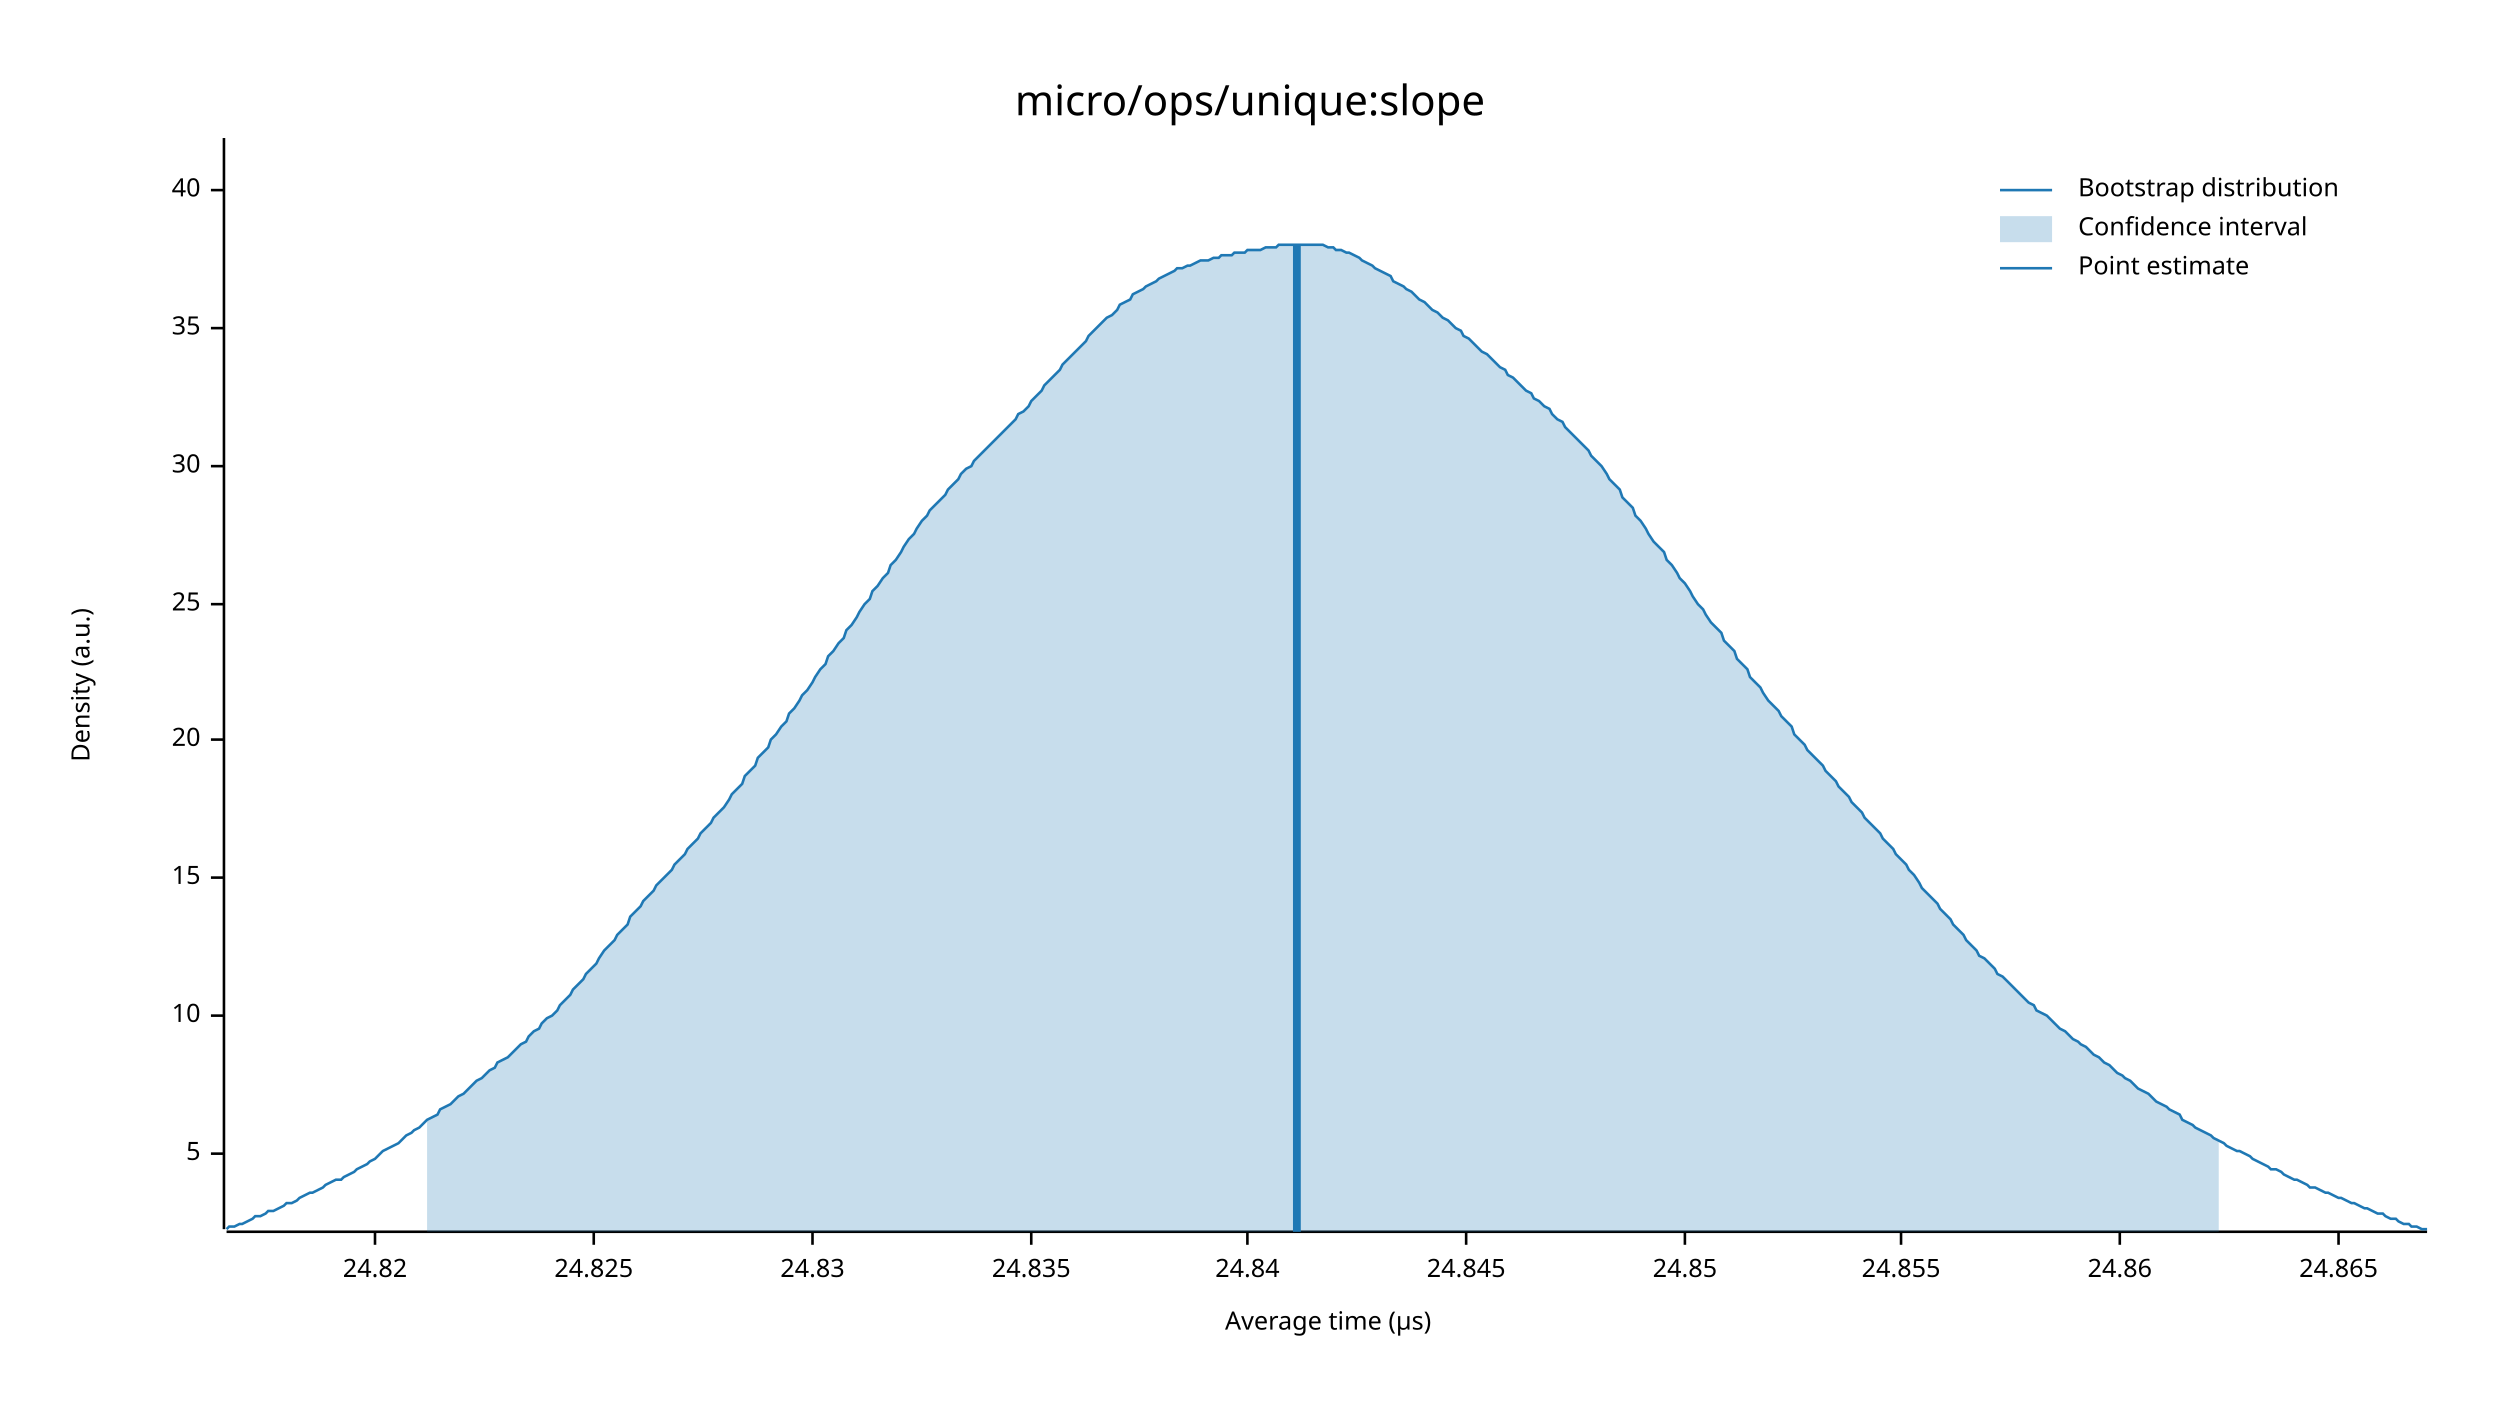
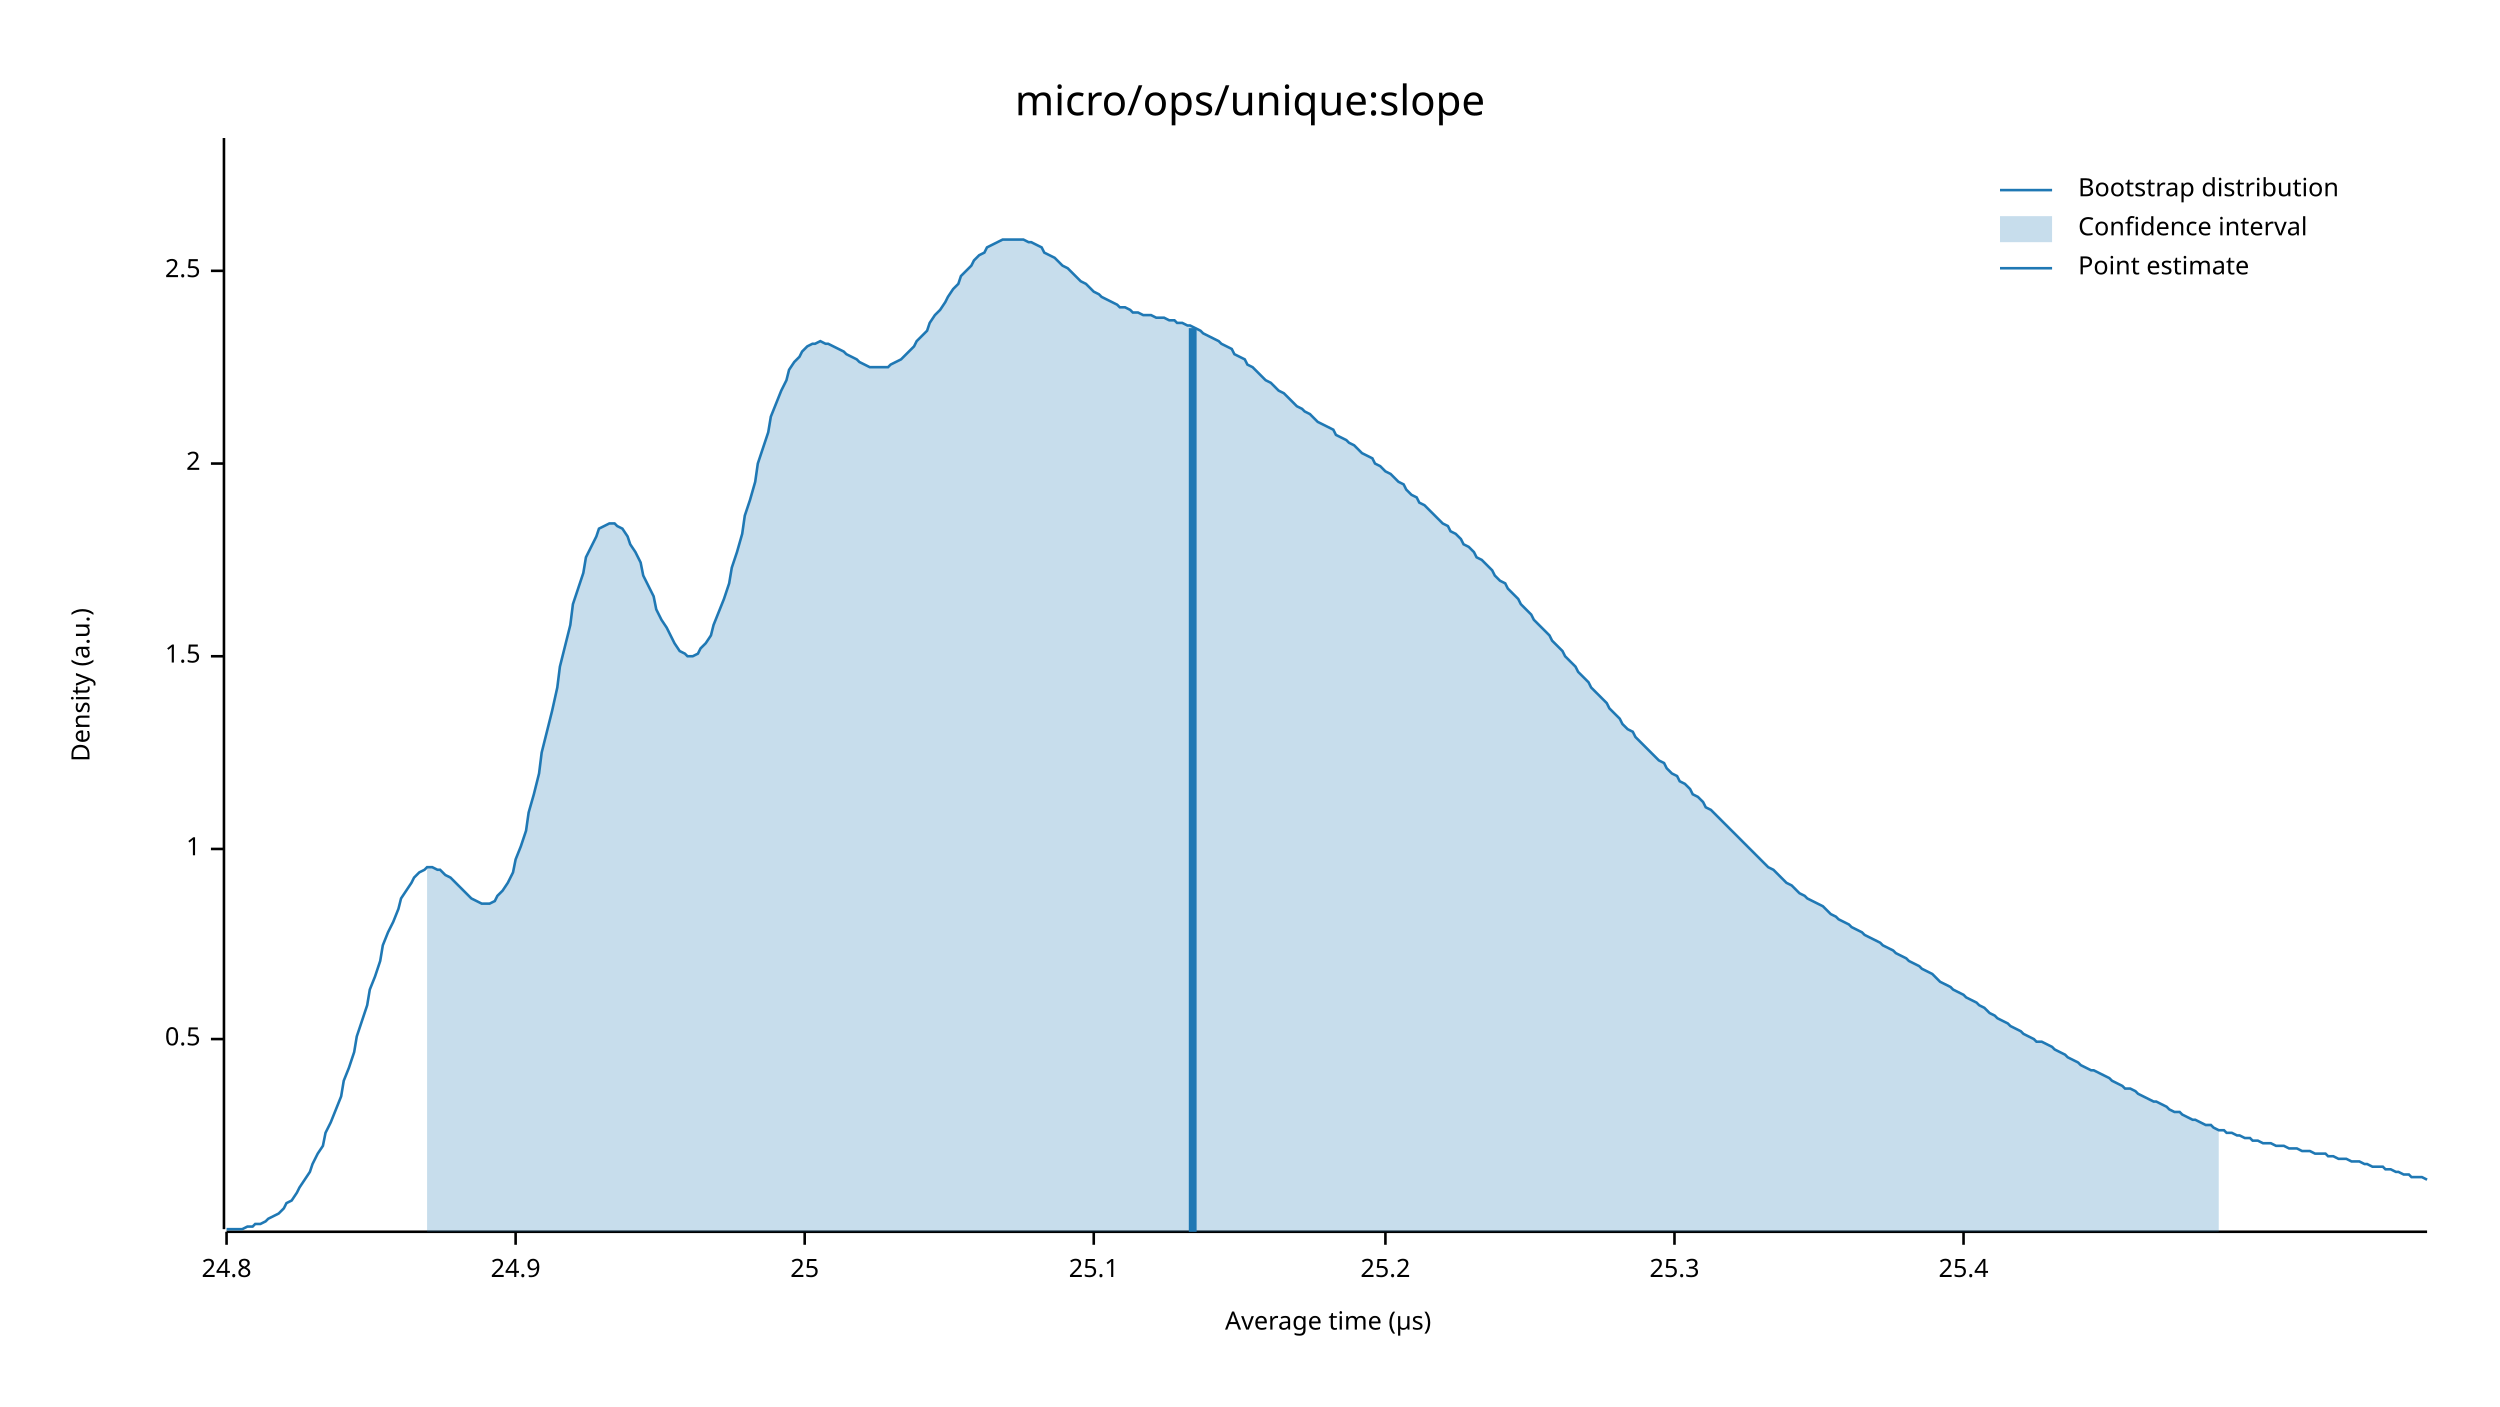
<svg xmlns="http://www.w3.org/2000/svg" width="960" height="540" viewBox="0 0 960 540">
  <text x="480" y="32" dy="0.76em" text-anchor="middle" font-family="sans-serif" font-size="16.129" opacity="1" fill="#000000">
micro/ops/unique:slope
</text>
  <text x="27" y="263" dy="0.76em" text-anchor="middle" font-family="sans-serif" font-size="9.677" opacity="1" fill="#000000" transform="rotate(270, 27, 263)">
Density (a.u.)
</text>
  <text x="510" y="513" dy="-0.5ex" text-anchor="middle" font-family="sans-serif" font-size="9.677" opacity="1" fill="#000000">
Average time (µs)
</text>
  <polyline fill="none" opacity="1" stroke="#000000" stroke-width="1" points="86,53 86,472 " />
-   <text x="77" y="443" dy="0.5ex" text-anchor="end" font-family="sans-serif" font-size="9.677" opacity="1" fill="#000000">
- 5
+   <text x="77" y="399" dy="0.5ex" text-anchor="end" font-family="sans-serif" font-size="9.677" opacity="1" fill="#000000">
+ 0.5
</text>
-   <polyline fill="none" opacity="1" stroke="#000000" stroke-width="1" points="81,443 86,443 " />
-   <text x="77" y="390" dy="0.5ex" text-anchor="end" font-family="sans-serif" font-size="9.677" opacity="1" fill="#000000">
- 10
+   <polyline fill="none" opacity="1" stroke="#000000" stroke-width="1" points="81,399 86,399 " />
+   <text x="77" y="326" dy="0.5ex" text-anchor="end" font-family="sans-serif" font-size="9.677" opacity="1" fill="#000000">
+ 1
</text>
-   <polyline fill="none" opacity="1" stroke="#000000" stroke-width="1" points="81,390 86,390 " />
-   <text x="77" y="337" dy="0.5ex" text-anchor="end" font-family="sans-serif" font-size="9.677" opacity="1" fill="#000000">
- 15
+   <polyline fill="none" opacity="1" stroke="#000000" stroke-width="1" points="81,326 86,326 " />
+   <text x="77" y="252" dy="0.5ex" text-anchor="end" font-family="sans-serif" font-size="9.677" opacity="1" fill="#000000">
+ 1.5
</text>
-   <polyline fill="none" opacity="1" stroke="#000000" stroke-width="1" points="81,337 86,337 " />
-   <text x="77" y="284" dy="0.5ex" text-anchor="end" font-family="sans-serif" font-size="9.677" opacity="1" fill="#000000">
- 20
+   <polyline fill="none" opacity="1" stroke="#000000" stroke-width="1" points="81,252 86,252 " />
+   <text x="77" y="178" dy="0.5ex" text-anchor="end" font-family="sans-serif" font-size="9.677" opacity="1" fill="#000000">
+ 2
</text>
-   <polyline fill="none" opacity="1" stroke="#000000" stroke-width="1" points="81,284 86,284 " />
-   <text x="77" y="232" dy="0.5ex" text-anchor="end" font-family="sans-serif" font-size="9.677" opacity="1" fill="#000000">
+   <polyline fill="none" opacity="1" stroke="#000000" stroke-width="1" points="81,178 86,178 " />
+   <text x="77" y="104" dy="0.5ex" text-anchor="end" font-family="sans-serif" font-size="9.677" opacity="1" fill="#000000">
+ 2.5
+ </text>
+   <polyline fill="none" opacity="1" stroke="#000000" stroke-width="1" points="81,104 86,104 " />
+   <polyline fill="none" opacity="1" stroke="#000000" stroke-width="1" points="87,473 932,473 " />
+   <text x="87" y="483" dy="0.76em" text-anchor="middle" font-family="sans-serif" font-size="9.677" opacity="1" fill="#000000">
+ 24.8
+ </text>
+   <polyline fill="none" opacity="1" stroke="#000000" stroke-width="1" points="87,473 87,478 " />
+   <text x="198" y="483" dy="0.76em" text-anchor="middle" font-family="sans-serif" font-size="9.677" opacity="1" fill="#000000">
+ 24.9
+ </text>
+   <polyline fill="none" opacity="1" stroke="#000000" stroke-width="1" points="198,473 198,478 " />
+   <text x="309" y="483" dy="0.76em" text-anchor="middle" font-family="sans-serif" font-size="9.677" opacity="1" fill="#000000">
25
</text>
-   <polyline fill="none" opacity="1" stroke="#000000" stroke-width="1" points="81,232 86,232 " />
-   <text x="77" y="179" dy="0.5ex" text-anchor="end" font-family="sans-serif" font-size="9.677" opacity="1" fill="#000000">
- 30
+   <polyline fill="none" opacity="1" stroke="#000000" stroke-width="1" points="309,473 309,478 " />
+   <text x="420" y="483" dy="0.76em" text-anchor="middle" font-family="sans-serif" font-size="9.677" opacity="1" fill="#000000">
+ 25.1
</text>
-   <polyline fill="none" opacity="1" stroke="#000000" stroke-width="1" points="81,179 86,179 " />
-   <text x="77" y="126" dy="0.5ex" text-anchor="end" font-family="sans-serif" font-size="9.677" opacity="1" fill="#000000">
- 35
+   <polyline fill="none" opacity="1" stroke="#000000" stroke-width="1" points="420,473 420,478 " />
+   <text x="532" y="483" dy="0.76em" text-anchor="middle" font-family="sans-serif" font-size="9.677" opacity="1" fill="#000000">
+ 25.2
</text>
-   <polyline fill="none" opacity="1" stroke="#000000" stroke-width="1" points="81,126 86,126 " />
-   <text x="77" y="73" dy="0.5ex" text-anchor="end" font-family="sans-serif" font-size="9.677" opacity="1" fill="#000000">
- 40
+   <polyline fill="none" opacity="1" stroke="#000000" stroke-width="1" points="532,473 532,478 " />
+   <text x="643" y="483" dy="0.76em" text-anchor="middle" font-family="sans-serif" font-size="9.677" opacity="1" fill="#000000">
+ 25.3
</text>
-   <polyline fill="none" opacity="1" stroke="#000000" stroke-width="1" points="81,73 86,73 " />
-   <polyline fill="none" opacity="1" stroke="#000000" stroke-width="1" points="87,473 932,473 " />
-   <text x="144" y="483" dy="0.76em" text-anchor="middle" font-family="sans-serif" font-size="9.677" opacity="1" fill="#000000">
- 24.82
+   <polyline fill="none" opacity="1" stroke="#000000" stroke-width="1" points="643,473 643,478 " />
+   <text x="754" y="483" dy="0.76em" text-anchor="middle" font-family="sans-serif" font-size="9.677" opacity="1" fill="#000000">
+ 25.4
</text>
-   <polyline fill="none" opacity="1" stroke="#000000" stroke-width="1" points="144,473 144,478 " />
-   <text x="228" y="483" dy="0.76em" text-anchor="middle" font-family="sans-serif" font-size="9.677" opacity="1" fill="#000000">
- 24.825
- </text>
-   <polyline fill="none" opacity="1" stroke="#000000" stroke-width="1" points="228,473 228,478 " />
-   <text x="312" y="483" dy="0.76em" text-anchor="middle" font-family="sans-serif" font-size="9.677" opacity="1" fill="#000000">
- 24.83
- </text>
-   <polyline fill="none" opacity="1" stroke="#000000" stroke-width="1" points="312,473 312,478 " />
-   <text x="396" y="483" dy="0.76em" text-anchor="middle" font-family="sans-serif" font-size="9.677" opacity="1" fill="#000000">
- 24.835
- </text>
-   <polyline fill="none" opacity="1" stroke="#000000" stroke-width="1" points="396,473 396,478 " />
-   <text x="479" y="483" dy="0.76em" text-anchor="middle" font-family="sans-serif" font-size="9.677" opacity="1" fill="#000000">
- 24.84
- </text>
-   <polyline fill="none" opacity="1" stroke="#000000" stroke-width="1" points="479,473 479,478 " />
-   <text x="563" y="483" dy="0.76em" text-anchor="middle" font-family="sans-serif" font-size="9.677" opacity="1" fill="#000000">
- 24.845
- </text>
-   <polyline fill="none" opacity="1" stroke="#000000" stroke-width="1" points="563,473 563,478 " />
-   <text x="647" y="483" dy="0.76em" text-anchor="middle" font-family="sans-serif" font-size="9.677" opacity="1" fill="#000000">
- 24.85
- </text>
-   <polyline fill="none" opacity="1" stroke="#000000" stroke-width="1" points="647,473 647,478 " />
-   <text x="730" y="483" dy="0.76em" text-anchor="middle" font-family="sans-serif" font-size="9.677" opacity="1" fill="#000000">
- 24.855
- </text>
-   <polyline fill="none" opacity="1" stroke="#000000" stroke-width="1" points="730,473 730,478 " />
-   <text x="814" y="483" dy="0.76em" text-anchor="middle" font-family="sans-serif" font-size="9.677" opacity="1" fill="#000000">
- 24.86
- </text>
-   <polyline fill="none" opacity="1" stroke="#000000" stroke-width="1" points="814,473 814,478 " />
-   <text x="898" y="483" dy="0.76em" text-anchor="middle" font-family="sans-serif" font-size="9.677" opacity="1" fill="#000000">
- 24.865
- </text>
-   <polyline fill="none" opacity="1" stroke="#000000" stroke-width="1" points="898,473 898,478 " />
-   <polyline fill="none" opacity="1" stroke="#1F78B4" stroke-width="1" points="87,472 88,471 90,471 92,470 93,470 95,469 97,468 98,467 100,467 102,466 103,465 105,465 107,464 109,463 110,462 112,462 114,461 115,460 117,459 119,458 120,458 122,457 124,456 125,455 127,454 129,453 131,453 132,452 134,451 136,450 137,449 139,448 141,447 142,446 144,445 146,443 147,442 149,441 151,440 153,439 154,438 156,436 158,435 159,434 161,433 163,431 164,430 166,429 168,428 169,426 171,425 173,424 175,422 176,421 178,420 180,418 181,417 183,415 185,414 186,413 188,411 190,410 191,408 193,407 195,406 197,404 198,403 200,401 202,400 203,398 205,396 207,395 208,393 210,391 212,390 214,388 215,386 217,384 219,382 220,380 222,378 224,376 225,374 227,372 229,370 230,368 232,365 234,363 236,361 237,359 239,357 241,355 242,352 244,350 246,348 247,346 249,344 251,342 252,340 254,338 256,336 258,334 259,332 261,330 263,328 264,326 266,324 268,322 269,320 271,318 273,316 274,314 276,312 278,310 280,307 281,305 283,303 285,301 286,298 288,296 290,294 291,291 293,289 295,287 296,284 298,282 300,279 302,277 303,274 305,272 307,269 308,267 310,265 312,262 313,260 315,257 317,255 318,252 320,250 322,247 324,245 325,242 327,240 329,237 330,235 332,232 334,230 335,227 337,225 339,222 341,220 342,217 344,215 346,212 347,210 349,207 351,205 352,203 354,200 356,198 357,196 359,194 361,192 363,190 364,188 366,186 368,184 369,182 371,180 373,179 374,177 376,175 378,173 379,172 381,170 383,168 385,166 386,165 388,163 390,161 391,159 393,158 395,156 396,154 398,152 400,150 401,148 403,146 405,144 407,142 408,140 410,138 412,136 413,135 415,133 417,131 418,129 420,127 422,125 423,124 425,122 427,121 429,119 430,117 432,116 434,115 435,113 437,112 439,111 440,110 442,109 444,108 445,107 447,106 449,105 451,104 452,103 454,103 456,102 457,102 459,101 461,100 462,100 464,100 466,99 468,99 469,98 471,98 473,98 474,97 476,97 478,97 479,96 481,96 483,96 484,96 486,95 488,95 490,95 491,94 493,94 495,94 496,94 498,94 500,94 501,94 503,94 505,94 506,94 508,94 510,95 512,95 513,96 515,96 517,97 518,97 520,98 522,99 523,100 525,101 527,102 528,103 530,104 532,105 534,106 535,108 537,109 539,110 540,111 542,112 544,114 545,115 547,116 549,118 550,119 552,120 554,122 556,123 557,124 559,126 561,127 562,129 564,130 566,132 567,133 569,135 571,136 573,138 574,139 576,141 578,142 579,144 581,145 583,147 584,148 586,150 588,151 589,153 591,154 593,156 595,157 596,159 598,161 600,162 601,164 603,166 605,168 606,169 608,171 610,173 611,175 613,177 615,179 617,182 618,184 620,186 622,188 623,191 625,193 627,195 628,198 630,200 632,203 633,205 635,208 637,210 639,212 640,215 642,217 644,220 645,222 647,224 649,227 650,229 652,232 654,234 655,236 657,239 659,241 661,243 662,246 664,248 666,250 667,253 669,255 671,257 672,260 674,262 676,264 677,266 679,269 681,271 683,273 684,275 686,277 688,279 689,282 691,284 693,286 694,288 696,290 698,292 700,294 701,296 703,298 705,300 706,302 708,304 710,306 711,308 713,310 715,312 716,314 718,316 720,318 722,320 723,322 725,324 727,326 728,328 730,330 732,332 733,334 735,336 737,339 738,341 740,343 742,345 744,347 745,349 747,351 749,353 750,355 752,357 754,359 755,361 757,363 759,365 760,367 762,368 764,370 766,372 767,374 769,375 771,377 772,378 774,380 776,382 777,383 779,385 781,386 782,388 784,389 786,390 788,392 789,393 791,395 793,396 794,397 796,399 798,400 799,401 801,402 803,404 804,405 806,406 808,408 810,409 811,410 813,412 815,413 816,414 818,415 820,417 821,418 823,419 825,420 827,422 828,423 830,424 832,425 833,426 835,427 837,428 838,430 840,431 842,432 843,433 845,434 847,435 849,436 850,437 852,438 854,439 855,440 857,441 859,442 860,442 862,443 864,444 865,445 867,446 869,447 871,448 872,449 874,449 876,450 877,451 879,452 881,453 882,453 884,454 886,455 887,456 889,456 891,457 893,458 894,458 896,459 898,460 899,460 901,461 903,462 904,462 906,463 908,464 909,464 911,465 913,466 915,466 916,467 918,468 920,468 921,469 923,470 925,470 926,471 928,471 930,472 932,472 " />
-   <polygon opacity="0.25" fill="#1F78B4" points="164,430 166,429 168,428 169,426 171,425 173,424 175,422 176,421 178,420 180,418 181,417 183,415 185,414 186,413 188,411 190,410 191,408 193,407 195,406 197,404 198,403 200,401 202,400 203,398 205,396 207,395 208,393 210,391 212,390 214,388 215,386 217,384 219,382 220,380 222,378 224,376 225,374 227,372 229,370 230,368 232,365 234,363 236,361 237,359 239,357 241,355 242,352 244,350 246,348 247,346 249,344 251,342 252,340 254,338 256,336 258,334 259,332 261,330 263,328 264,326 266,324 268,322 269,320 271,318 273,316 274,314 276,312 278,310 280,307 281,305 283,303 285,301 286,298 288,296 290,294 291,291 293,289 295,287 296,284 298,282 300,279 302,277 303,274 305,272 307,269 308,267 310,265 312,262 313,260 315,257 317,255 318,252 320,250 322,247 324,245 325,242 327,240 329,237 330,235 332,232 334,230 335,227 337,225 339,222 341,220 342,217 344,215 346,212 347,210 349,207 351,205 352,203 354,200 356,198 357,196 359,194 361,192 363,190 364,188 366,186 368,184 369,182 371,180 373,179 374,177 376,175 378,173 379,172 381,170 383,168 385,166 386,165 388,163 390,161 391,159 393,158 395,156 396,154 398,152 400,150 401,148 403,146 405,144 407,142 408,140 410,138 412,136 413,135 415,133 417,131 418,129 420,127 422,125 423,124 425,122 427,121 429,119 430,117 432,116 434,115 435,113 437,112 439,111 440,110 442,109 444,108 445,107 447,106 449,105 451,104 452,103 454,103 456,102 457,102 459,101 461,100 462,100 464,100 466,99 468,99 469,98 471,98 473,98 474,97 476,97 478,97 479,96 481,96 483,96 484,96 486,95 488,95 490,95 491,94 493,94 495,94 496,94 498,94 500,94 501,94 503,94 505,94 506,94 508,94 510,95 512,95 513,96 515,96 517,97 518,97 520,98 522,99 523,100 525,101 527,102 528,103 530,104 532,105 534,106 535,108 537,109 539,110 540,111 542,112 544,114 545,115 547,116 549,118 550,119 552,120 554,122 556,123 557,124 559,126 561,127 562,129 564,130 566,132 567,133 569,135 571,136 573,138 574,139 576,141 578,142 579,144 581,145 583,147 584,148 586,150 588,151 589,153 591,154 593,156 595,157 596,159 598,161 600,162 601,164 603,166 605,168 606,169 608,171 610,173 611,175 613,177 615,179 617,182 618,184 620,186 622,188 623,191 625,193 627,195 628,198 630,200 632,203 633,205 635,208 637,210 639,212 640,215 642,217 644,220 645,222 647,224 649,227 650,229 652,232 654,234 655,236 657,239 659,241 661,243 662,246 664,248 666,250 667,253 669,255 671,257 672,260 674,262 676,264 677,266 679,269 681,271 683,273 684,275 686,277 688,279 689,282 691,284 693,286 694,288 696,290 698,292 700,294 701,296 703,298 705,300 706,302 708,304 710,306 711,308 713,310 715,312 716,314 718,316 720,318 722,320 723,322 725,324 727,326 728,328 730,330 732,332 733,334 735,336 737,339 738,341 740,343 742,345 744,347 745,349 747,351 749,353 750,355 752,357 754,359 755,361 757,363 759,365 760,367 762,368 764,370 766,372 767,374 769,375 771,377 772,378 774,380 776,382 777,383 779,385 781,386 782,388 784,389 786,390 788,392 789,393 791,395 793,396 794,397 796,399 798,400 799,401 801,402 803,404 804,405 806,406 808,408 810,409 811,410 813,412 815,413 816,414 818,415 820,417 821,418 823,419 825,420 827,422 828,423 830,424 832,425 833,426 835,427 837,428 838,430 840,431 842,432 843,433 845,434 847,435 849,436 850,437 852,438 852,473 164,473 " />
-   <polyline fill="none" opacity="1" stroke="#1F78B4" stroke-width="3" points="498,473 498,94 " />
+   <polyline fill="none" opacity="1" stroke="#000000" stroke-width="1" points="754,473 754,478 " />
+   <polyline fill="none" opacity="1" stroke="#1F78B4" stroke-width="1" points="87,472 88,472 90,472 92,472 93,472 95,471 97,471 98,470 100,470 102,469 103,468 105,467 107,466 109,464 110,462 112,461 114,458 115,456 117,453 119,450 120,447 122,443 124,440 125,435 127,431 129,426 131,421 132,415 134,410 136,404 137,398 139,392 141,386 142,380 144,375 146,369 147,363 149,358 151,354 153,349 154,345 156,342 158,339 159,337 161,335 163,334 164,333 166,333 168,334 169,334 171,336 173,337 175,339 176,340 178,342 180,344 181,345 183,346 185,347 186,347 188,347 190,346 191,344 193,342 195,339 197,335 198,330 200,325 202,319 203,312 205,305 207,297 208,289 210,281 212,273 214,264 215,256 217,248 219,240 220,232 222,226 224,220 225,214 227,210 229,206 230,203 232,202 234,201 236,201 237,202 239,203 241,206 242,209 244,212 246,216 247,221 249,225 251,229 252,234 254,238 256,241 258,245 259,247 261,250 263,251 264,252 266,252 268,251 269,249 271,247 273,244 274,240 276,235 278,230 280,224 281,218 283,212 285,205 286,198 288,192 290,185 291,178 293,172 295,166 296,160 298,155 300,150 302,146 303,142 305,139 307,137 308,135 310,133 312,132 313,132 315,131 317,132 318,132 320,133 322,134 324,135 325,136 327,137 329,138 330,139 332,140 334,141 335,141 337,141 339,141 341,141 342,140 344,139 346,138 347,137 349,135 351,133 352,131 354,129 356,127 357,124 359,121 361,119 363,116 364,114 366,111 368,109 369,106 371,104 373,102 374,100 376,98 378,97 379,95 381,94 383,93 385,92 386,92 388,92 390,92 391,92 393,92 395,93 396,93 398,94 400,95 401,97 403,98 405,99 407,101 408,102 410,103 412,105 413,106 415,108 417,109 418,110 420,112 422,113 423,114 425,115 427,116 429,117 430,118 432,118 434,119 435,120 437,120 439,121 440,121 442,121 444,122 445,122 447,122 449,123 451,123 452,124 454,124 456,125 457,125 459,126 461,127 462,128 464,129 466,130 468,131 469,132 471,133 473,134 474,136 476,137 478,138 479,140 481,141 483,143 484,144 486,146 488,147 490,149 491,150 493,151 495,153 496,154 498,156 500,157 501,158 503,159 505,161 506,162 508,163 510,164 512,165 513,167 515,168 517,169 518,170 520,171 522,173 523,174 525,175 527,176 528,178 530,179 532,181 534,182 535,183 537,185 539,186 540,188 542,190 544,191 545,193 547,194 549,196 550,197 552,199 554,201 556,202 557,204 559,205 561,207 562,209 564,210 566,212 567,214 569,215 571,217 573,219 574,221 576,223 578,224 579,226 581,228 583,230 584,232 586,234 588,236 589,238 591,240 593,242 595,244 596,246 598,248 600,250 601,252 603,254 605,256 606,258 608,260 610,262 611,264 613,266 615,268 617,270 618,272 620,274 622,276 623,278 625,280 627,281 628,283 630,285 632,287 633,288 635,290 637,292 639,293 640,295 642,297 644,298 645,300 647,301 649,303 650,305 652,306 654,308 655,310 657,311 659,313 661,315 662,316 664,318 666,320 667,321 669,323 671,325 672,326 674,328 676,330 677,331 679,333 681,334 683,336 684,337 686,339 688,340 689,341 691,343 693,344 694,345 696,346 698,347 700,348 701,349 703,351 705,352 706,353 708,354 710,355 711,356 713,357 715,358 716,359 718,360 720,361 722,362 723,363 725,364 727,365 728,366 730,367 732,368 733,369 735,370 737,371 738,372 740,373 742,374 744,376 745,377 747,378 749,379 750,380 752,381 754,382 755,383 757,384 759,385 760,386 762,387 764,389 766,390 767,391 769,392 771,393 772,394 774,395 776,396 777,397 779,398 781,399 782,400 784,400 786,401 788,402 789,403 791,404 793,405 794,406 796,407 798,408 799,409 801,410 803,411 804,411 806,412 808,413 810,414 811,415 813,416 815,417 816,418 818,418 820,419 821,420 823,421 825,422 827,423 828,423 830,424 832,425 833,426 835,427 837,427 838,428 840,429 842,430 843,430 845,431 847,432 849,432 850,433 852,434 854,434 855,435 857,435 859,436 860,436 862,437 864,437 865,438 867,438 869,439 871,439 872,439 874,440 876,440 877,440 879,441 881,441 882,441 884,442 886,442 887,442 889,443 891,443 893,443 894,444 896,444 898,445 899,445 901,445 903,446 904,446 906,446 908,447 909,447 911,448 913,448 915,448 916,449 918,449 920,450 921,450 923,451 925,451 926,452 928,452 930,452 932,453 " />
+   <polygon opacity="0.25" fill="#1F78B4" points="164,333 166,333 168,334 169,334 171,336 173,337 175,339 176,340 178,342 180,344 181,345 183,346 185,347 186,347 188,347 190,346 191,344 193,342 195,339 197,335 198,330 200,325 202,319 203,312 205,305 207,297 208,289 210,281 212,273 214,264 215,256 217,248 219,240 220,232 222,226 224,220 225,214 227,210 229,206 230,203 232,202 234,201 236,201 237,202 239,203 241,206 242,209 244,212 246,216 247,221 249,225 251,229 252,234 254,238 256,241 258,245 259,247 261,250 263,251 264,252 266,252 268,251 269,249 271,247 273,244 274,240 276,235 278,230 280,224 281,218 283,212 285,205 286,198 288,192 290,185 291,178 293,172 295,166 296,160 298,155 300,150 302,146 303,142 305,139 307,137 308,135 310,133 312,132 313,132 315,131 317,132 318,132 320,133 322,134 324,135 325,136 327,137 329,138 330,139 332,140 334,141 335,141 337,141 339,141 341,141 342,140 344,139 346,138 347,137 349,135 351,133 352,131 354,129 356,127 357,124 359,121 361,119 363,116 364,114 366,111 368,109 369,106 371,104 373,102 374,100 376,98 378,97 379,95 381,94 383,93 385,92 386,92 388,92 390,92 391,92 393,92 395,93 396,93 398,94 400,95 401,97 403,98 405,99 407,101 408,102 410,103 412,105 413,106 415,108 417,109 418,110 420,112 422,113 423,114 425,115 427,116 429,117 430,118 432,118 434,119 435,120 437,120 439,121 440,121 442,121 444,122 445,122 447,122 449,123 451,123 452,124 454,124 456,125 457,125 459,126 461,127 462,128 464,129 466,130 468,131 469,132 471,133 473,134 474,136 476,137 478,138 479,140 481,141 483,143 484,144 486,146 488,147 490,149 491,150 493,151 495,153 496,154 498,156 500,157 501,158 503,159 505,161 506,162 508,163 510,164 512,165 513,167 515,168 517,169 518,170 520,171 522,173 523,174 525,175 527,176 528,178 530,179 532,181 534,182 535,183 537,185 539,186 540,188 542,190 544,191 545,193 547,194 549,196 550,197 552,199 554,201 556,202 557,204 559,205 561,207 562,209 564,210 566,212 567,214 569,215 571,217 573,219 574,221 576,223 578,224 579,226 581,228 583,230 584,232 586,234 588,236 589,238 591,240 593,242 595,244 596,246 598,248 600,250 601,252 603,254 605,256 606,258 608,260 610,262 611,264 613,266 615,268 617,270 618,272 620,274 622,276 623,278 625,280 627,281 628,283 630,285 632,287 633,288 635,290 637,292 639,293 640,295 642,297 644,298 645,300 647,301 649,303 650,305 652,306 654,308 655,310 657,311 659,313 661,315 662,316 664,318 666,320 667,321 669,323 671,325 672,326 674,328 676,330 677,331 679,333 681,334 683,336 684,337 686,339 688,340 689,341 691,343 693,344 694,345 696,346 698,347 700,348 701,349 703,351 705,352 706,353 708,354 710,355 711,356 713,357 715,358 716,359 718,360 720,361 722,362 723,363 725,364 727,365 728,366 730,367 732,368 733,369 735,370 737,371 738,372 740,373 742,374 744,376 745,377 747,378 749,379 750,380 752,381 754,382 755,383 757,384 759,385 760,386 762,387 764,389 766,390 767,391 769,392 771,393 772,394 774,395 776,396 777,397 779,398 781,399 782,400 784,400 786,401 788,402 789,403 791,404 793,405 794,406 796,407 798,408 799,409 801,410 803,411 804,411 806,412 808,413 810,414 811,415 813,416 815,417 816,418 818,418 820,419 821,420 823,421 825,422 827,423 828,423 830,424 832,425 833,426 835,427 837,427 838,428 840,429 842,430 843,430 845,431 847,432 849,432 850,433 852,434 852,473 164,473 " />
+   <polyline fill="none" opacity="1" stroke="#1F78B4" stroke-width="3" points="458,473 458,126 " />
  <text x="798" y="68" dy="0.76em" text-anchor="start" font-family="sans-serif" font-size="9.677" opacity="1" fill="#000000">
Bootstrap distribution
</text>
  <text x="798" y="83" dy="0.76em" text-anchor="start" font-family="sans-serif" font-size="9.677" opacity="1" fill="#000000">
Confidence interval
</text>
  <text x="798" y="98" dy="0.76em" text-anchor="start" font-family="sans-serif" font-size="9.677" opacity="1" fill="#000000">
Point estimate
</text>
  <polyline fill="none" opacity="1" stroke="#1F78B4" stroke-width="1" points="768,73 788,73 " />
  <rect x="768" y="83" width="20" height="10" opacity="0.25" fill="#1F78B4" stroke="none" />
  <polyline fill="none" opacity="1" stroke="#1F78B4" stroke-width="1" points="768,103 788,103 " />
</svg>
